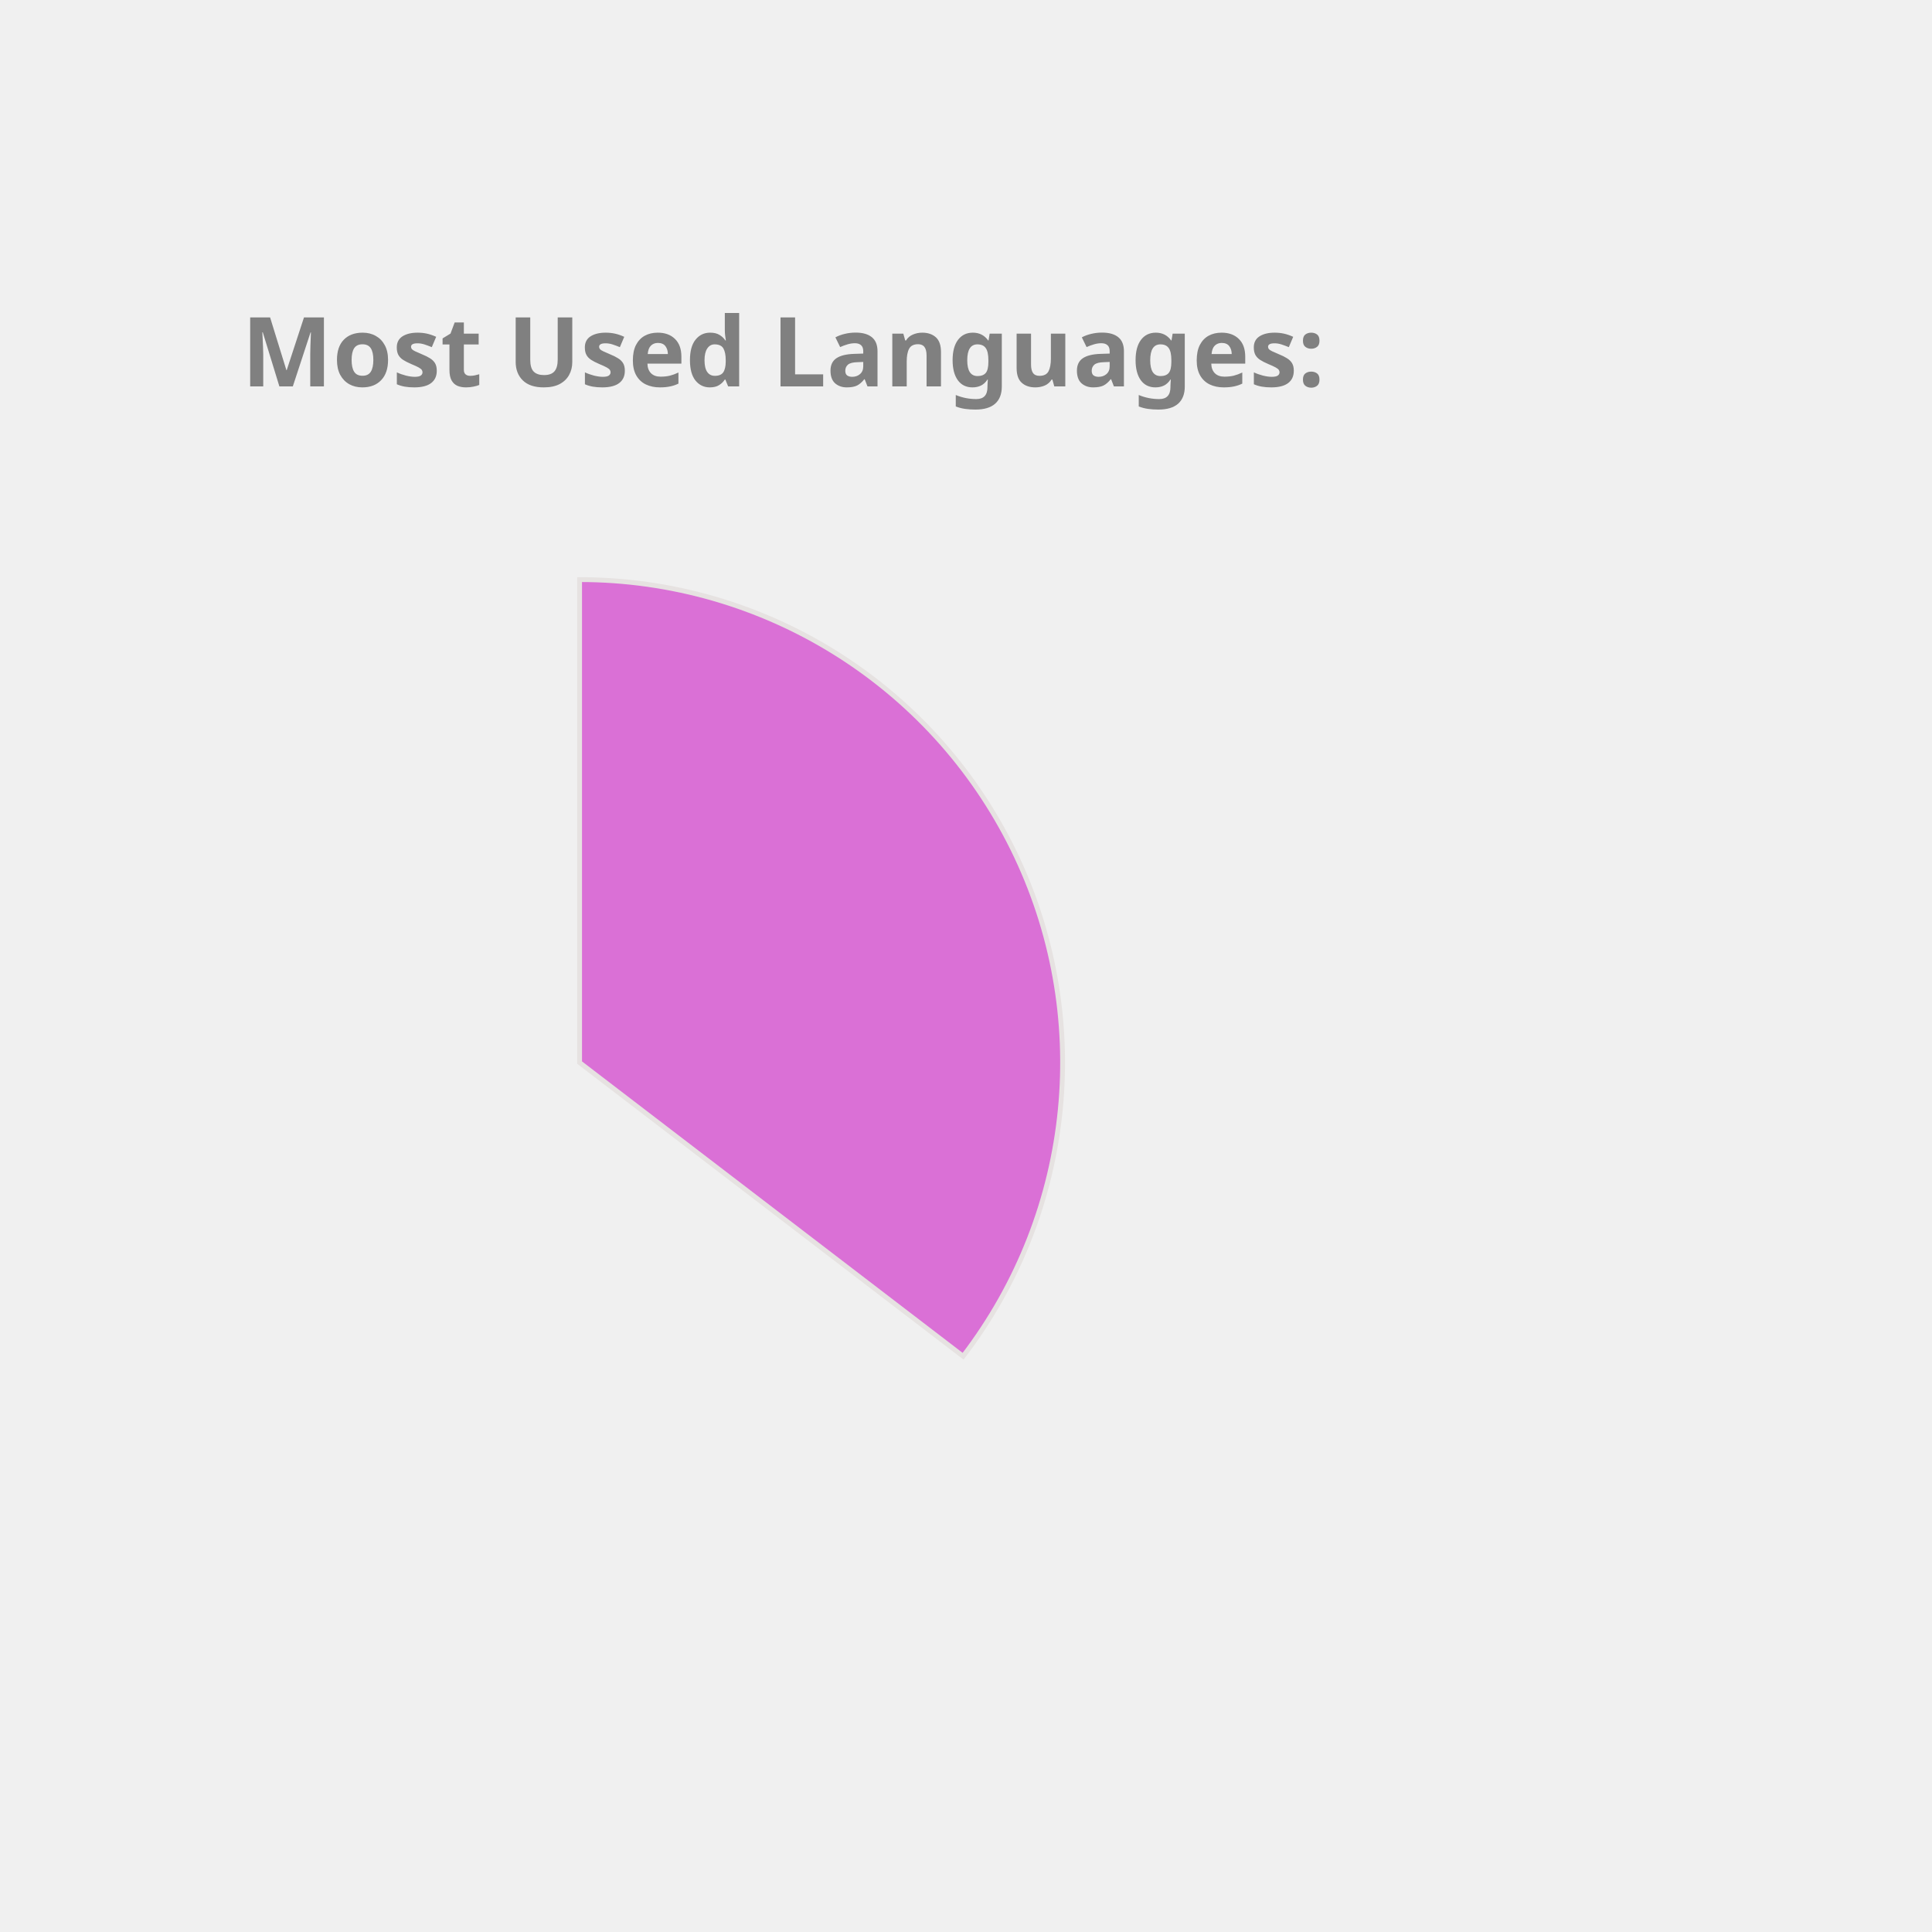
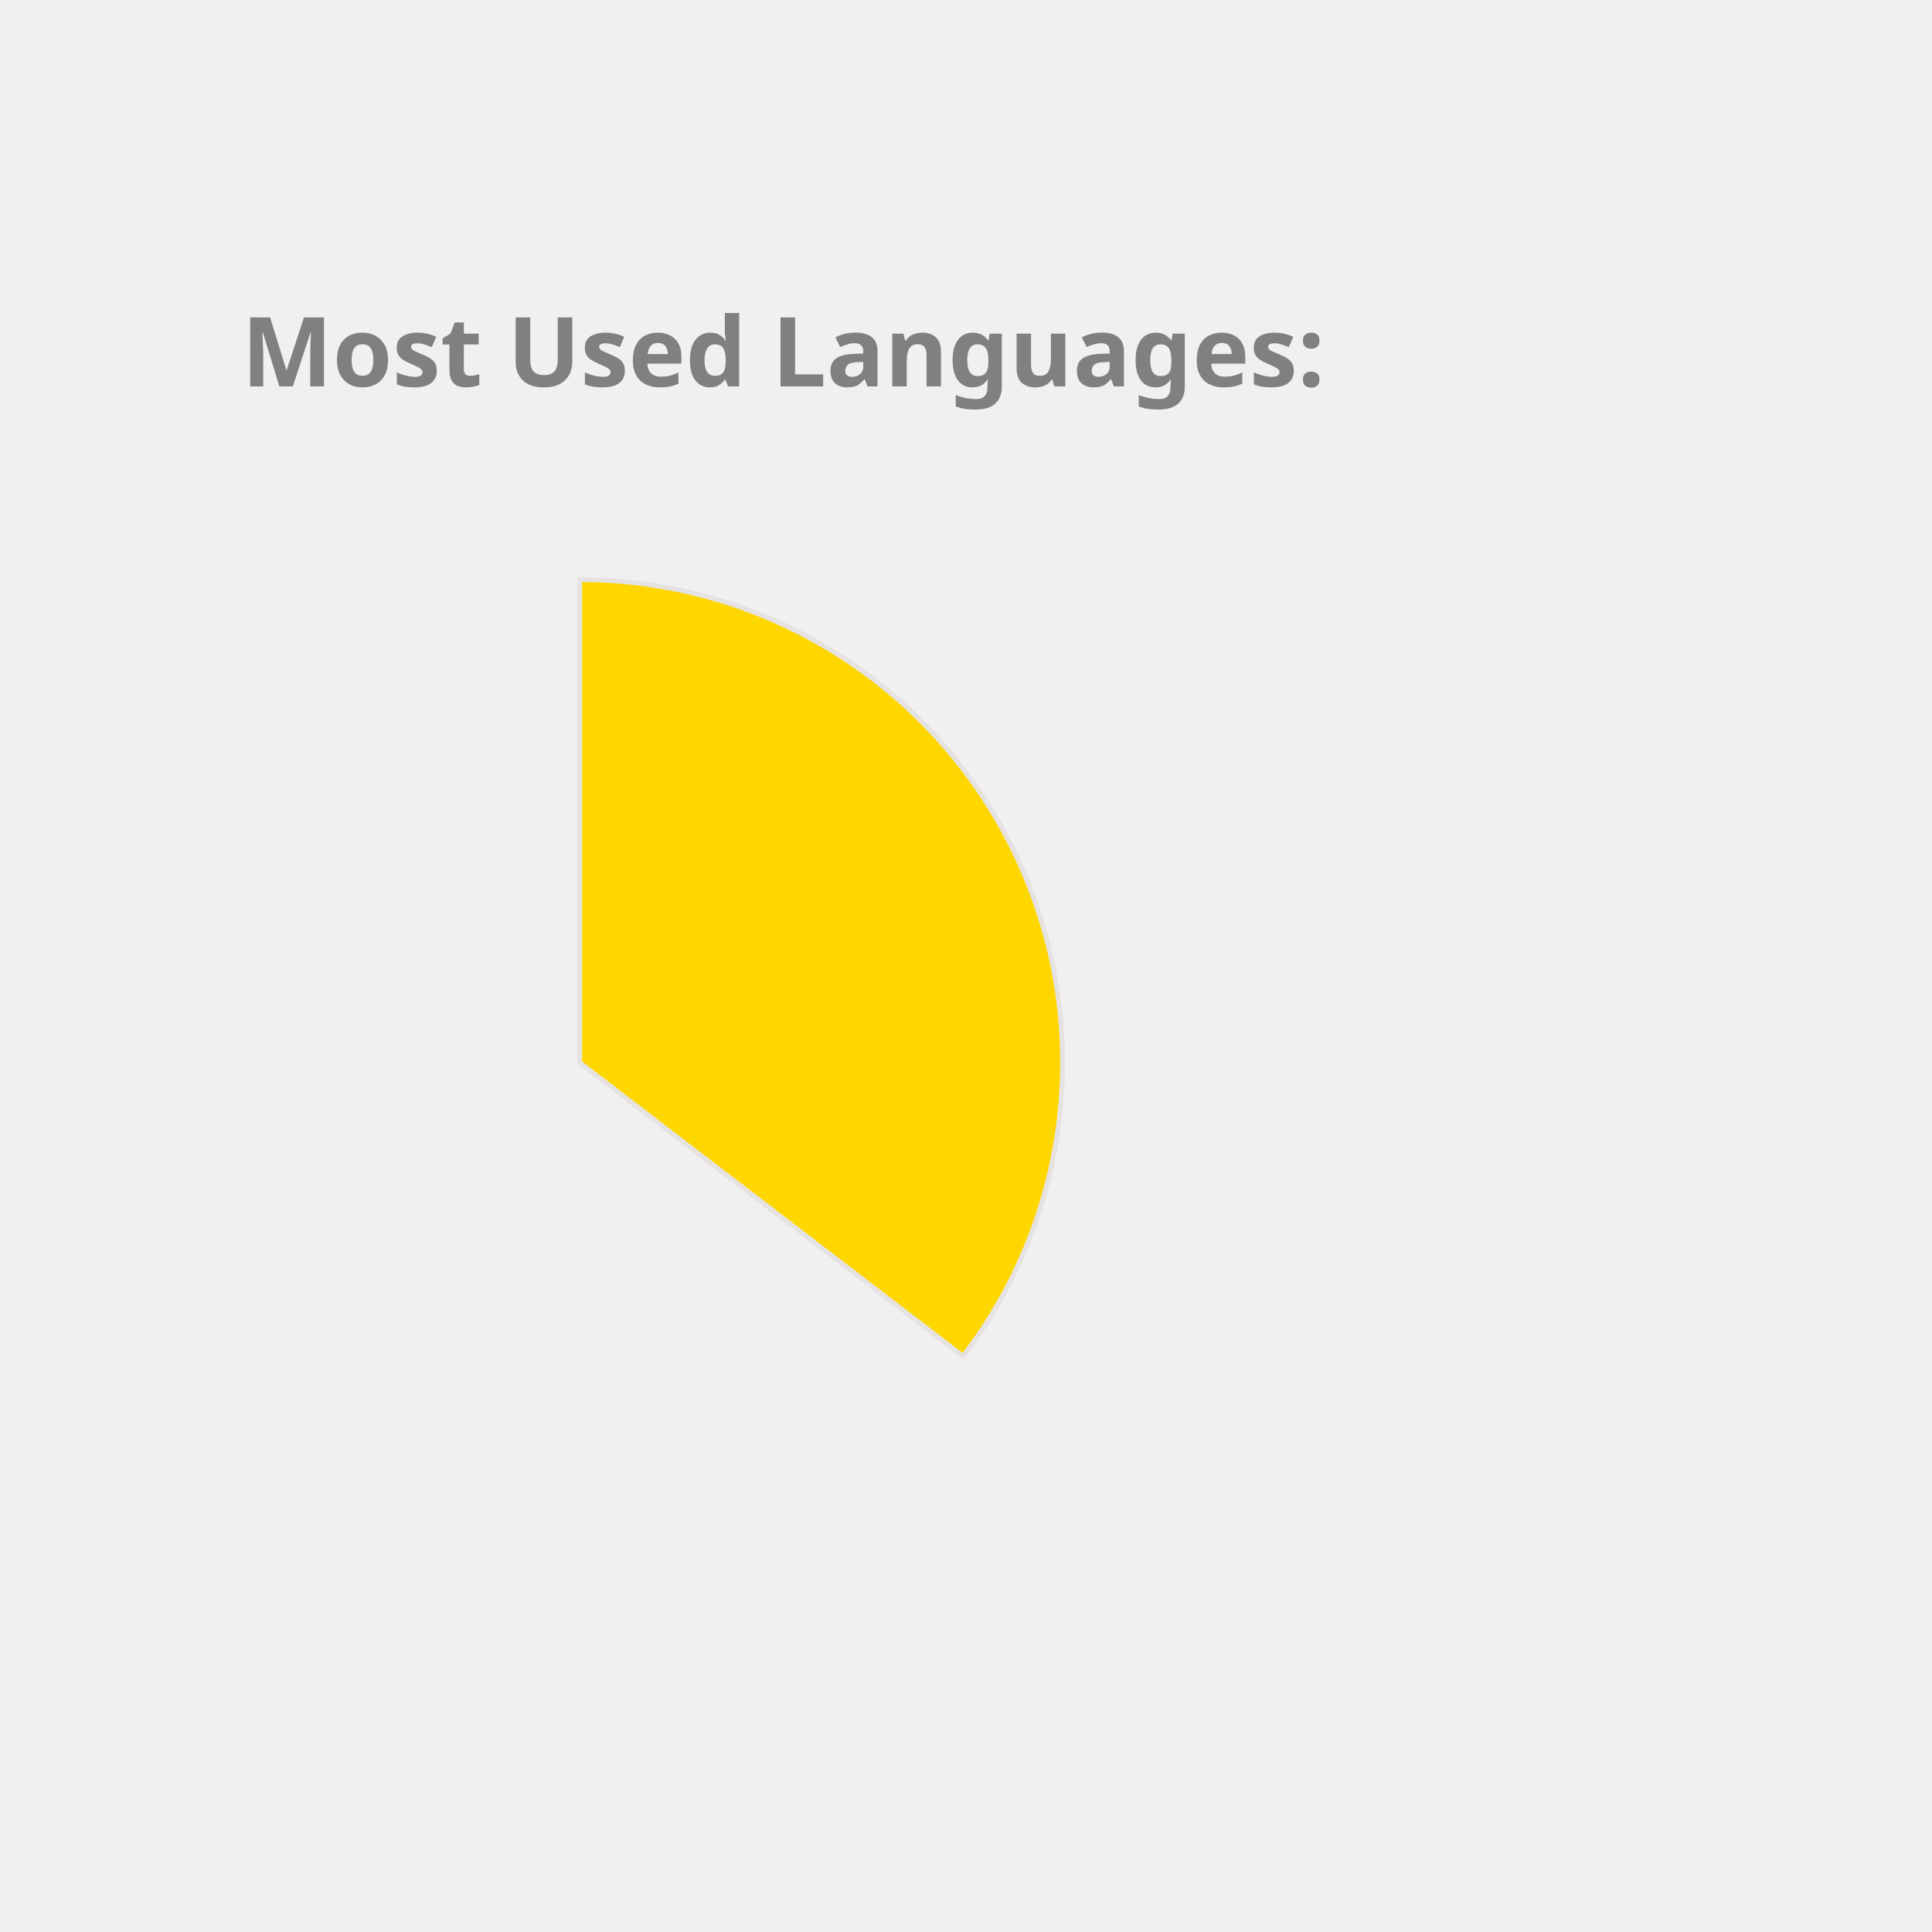
<svg xmlns="http://www.w3.org/2000/svg" height="350px" width="350px" viewBox="0 0 400 400">
  <style> 
        .label {
                font: bold 20px sans-serif;
                color: #404040;
                -webkit-text-stroke: 1px white;
        }

        path {
                stroke: #E6E2E1;
                stroke-width: 1px;
                transform: translate(60px, 100px);
        }

        .path_1 {
                animation: fadeIn 5s linear forwards;
        }

        .path_2 {
                transform: scale(0);
                animation: fadeIn 5s linear forwards 5s;
        }


        
        .path_3 {
                transform: scale(0);
                animation: fadeIn 5s linear forwards 10s;
        }


        .path_4 {
                transform: scale(0);
                animation: fadeIn 5s linear forwards 15s;
        }

        .path_5 {
                transform: scale(0);
                animation: fadeIn 5s linear forwards 20s;
        }

        .path_6 {
                transform: scale(0);
                animation: fadeIn 5s linear forwards 25s;
        }

        .path_7 {
                transform: scale(0);
                animation: fadeIn 5s linear forwards 30s;
        }

        .path_8 {
                transform: scale(0);
                animation: fadeIn 5s linear forwards 35s;
        }

        .path_9 {
                transform: scale(0);
                animation: fadeIn 5s linear forwards 40s;
        }

        .path_10 {
                transform: scale(0);
                animation: fadeIn 5s linear forwards 45s;
        }

        @keyframes fadeIn {
                0% {                        
                        transform: translate(250px, 300px) rotate(0deg) scale(0);
                        
                }
                50% {
                        transform: translate(150px, 220px) rotate(180deg) scale(0.5);
                        
                }
                
                100% {
                        transform: translate(60px, 120px) rotate(360deg) scale(1);
                        
                }
        }
        .txt_1 {
                opacity: 0;
                animation: txtShow 5s linear forwards 0s;
        }

        .txt_2 {
                opacity: 0;
                animation: txtShow 5s linear forwards 5s;
        }

        .txt_3 {
                opacity: 0;
                animation: txtShow 5s linear forwards 10s;
        }

        .txt_4 {
                opacity: 0;
                animation: txtShow 5s linear forwards 15s;
        }

        .txt_5 {
                opacity: 0;
                animation: txtShow 5s linear forwards 20s;
        }

        .txt_6 {
                opacity: 0;
                animation: txtShow 5s linear forwards 25s;
        }

        .txt_7 {
                opacity: 0;
                animation: txtShow 5s linear forwards 30s;
        }

        .txt_8 {
                opacity: 0;
                animation: txtShow 5s linear forwards 35s;
        }

        .txt_9 {
                opacity: 0;
                animation: txtShow 5s linear forwards 40s;
        }

        .txt_10 {
                opacity: 0;
                animation: txtShow 5s linear forwards 45s;
        }

        @keyframes txtShow {
                0% {                        
                        opacity: 0;
                        transform: translate(0px, 0px) scale(0);
                }
                100% {
                        opacity: 1;
                        transform: translate(0px, 0px) scale(1);
                        
                }
        }
</style>
-   <path class="path_1" d="M 60,120 L 60,20 A 100,100 0 0 1 139.399,180.793 Z" fill="Orchid" stroke="#fff" stroke-width="2" />
-   <text class="txt_1" x="260" y="150" fill="Orchid" stroke="Orchid" stroke-width="1">Java</text>
-   <path class="path_2" d="M 60,120 L 139.399,180.793 A 100,100 0 0 1 -26.707,169.819 Z" fill="Gold" stroke="#fff" stroke-width="2" />
-   <text class="txt_2" x="260" y="170" fill="Gold" stroke="Gold" stroke-width="1">TypeScript</text>
-   <path class="path_3" d="M 60,120 L -26.707,169.819 A 100,100 0 0 1 -29.664,75.724 Z" fill="RosyBrown" stroke="#fff" stroke-width="2" />
-   <text class="txt_3" x="260" y="190" fill="RosyBrown" stroke="RosyBrown" stroke-width="1">JavaScript</text>
-   <path class="path_4" d="M 60,120 L -29.664,75.724 A 100,100 0 0 1 -11.594,50.183 Z" fill="LightSeaGreen" stroke="#fff" stroke-width="2" />
-   <text class="txt_4" x="260" y="210" fill="LightSeaGreen" stroke="LightSeaGreen" stroke-width="1">HTML</text>
-   <path class="path_5" d="M 60,120 L -11.594,50.183 A 100,100 0 0 1 9.096,33.926 Z" fill="DodgerBlue" stroke="#fff" stroke-width="2" />
-   <text class="txt_5" x="260" y="230" fill="DodgerBlue" stroke="DodgerBlue" stroke-width="1">CSS</text>
-   <path class="path_6" d="M 60,120 L 9.096,33.926 A 100,100 0 0 1 32.101,23.971 Z" fill="IndianRed" stroke="#fff" stroke-width="2" />
-   <text class="txt_6" x="260" y="250" fill="IndianRed" stroke="IndianRed" stroke-width="1">Sass</text>
-   <path class="path_7" d="M 60,120 L 32.101,23.971 A 100,100 0 0 1 41.262,21.771 Z" fill="Coral" stroke="#fff" stroke-width="2" />
-   <text class="txt_7" x="260" y="270" fill="Coral" stroke="Coral" stroke-width="1">Python</text>
-   <path class="path_8" d="M 60,120 L 41.262,21.771 A 100,100 0 0 1 49.964,20.505 Z" fill="SteelBlue" stroke="#fff" stroke-width="2" />
-   <text class="txt_8" x="260" y="290" fill="SteelBlue" stroke="SteelBlue" stroke-width="1">Batchfile</text>
-   <path class="path_9" d="M 60,120 L 49.964,20.505 A 100,100 0 0 1 54.348,20.16 Z" fill="Pink" stroke="#fff" stroke-width="2" />
-   <text class="txt_9" x="260" y="310" fill="Pink" stroke="Pink" stroke-width="1">Mustache</text>
-   <path class="path_10" d="M 60,120 L 54.348,20.16 A 100,100 0 0 1 58.115,20.018 Z" fill="DarkKhaki" stroke="#fff" stroke-width="2" />
-   <text class="txt_10" x="260" y="330" fill="DarkKhaki" stroke="DarkKhaki" stroke-width="1">SCSS</text>
+   <path class="path_1" d="M 60,120 L 60,20 A 100,100 0 0 1 139.399,180.793 Z" fill="Gold" stroke="#fff" stroke-width="2" />
+   <text class="txt_1" x="260" y="150" fill="Gold" stroke="Gold" stroke-width="1">Java</text>
+   <path class="path_2" d="M 60,120 L 139.399,180.793 A 100,100 0 0 1 -26.707,169.819 Z" fill="IndianRed" stroke="#fff" stroke-width="2" />
+   <text class="txt_2" x="260" y="170" fill="IndianRed" stroke="IndianRed" stroke-width="1">TypeScript</text>
+   <path class="path_3" d="M 60,120 L -26.707,169.819 A 100,100 0 0 1 -29.664,75.724 Z" fill="Salmon" stroke="#fff" stroke-width="2" />
+   <text class="txt_3" x="260" y="190" fill="Salmon" stroke="Salmon" stroke-width="1">JavaScript</text>
+   <path class="path_4" d="M 60,120 L -29.664,75.724 A 100,100 0 0 1 -11.594,50.183 Z" fill="Coral" stroke="#fff" stroke-width="2" />
+   <text class="txt_4" x="260" y="210" fill="Coral" stroke="Coral" stroke-width="1">HTML</text>
+   <path class="path_5" d="M 60,120 L -11.594,50.183 A 100,100 0 0 1 9.096,33.926 Z" fill="MediumSlateBlue" stroke="#fff" stroke-width="2" />
+   <text class="txt_5" x="260" y="230" fill="MediumSlateBlue" stroke="MediumSlateBlue" stroke-width="1">CSS</text>
+   <path class="path_6" d="M 60,120 L 9.096,33.926 A 100,100 0 0 1 32.101,23.971 Z" fill="Orchid" stroke="#fff" stroke-width="2" />
+   <text class="txt_6" x="260" y="250" fill="Orchid" stroke="Orchid" stroke-width="1">Sass</text>
+   <path class="path_7" d="M 60,120 L 32.101,23.971 A 100,100 0 0 1 41.262,21.771 Z" fill="LightSeaGreen" stroke="#fff" stroke-width="2" />
+   <text class="txt_7" x="260" y="270" fill="LightSeaGreen" stroke="LightSeaGreen" stroke-width="1">Python</text>
+   <path class="path_8" d="M 60,120 L 41.262,21.771 A 100,100 0 0 1 49.964,20.505 Z" fill="Orange" stroke="#fff" stroke-width="2" />
+   <text class="txt_8" x="260" y="290" fill="Orange" stroke="Orange" stroke-width="1">Batchfile</text>
+   <path class="path_9" d="M 60,120 L 49.964,20.505 A 100,100 0 0 1 54.348,20.16 Z" fill="RoyalBlue" stroke="#fff" stroke-width="2" />
+   <text class="txt_9" x="260" y="310" fill="RoyalBlue" stroke="RoyalBlue" stroke-width="1">Mustache</text>
+   <path class="path_10" d="M 60,120 L 54.348,20.16 A 100,100 0 0 1 58.115,20.018 Z" fill="MediumTurquoise" stroke="#fff" stroke-width="2" />
+   <text class="txt_10" x="260" y="330" fill="MediumTurquoise" stroke="MediumTurquoise" stroke-width="1">SCSS</text>
  <g class="label">
    <text x="50" y="80" fill="grey">Most Used Languages:</text>
  </g>
</svg>
